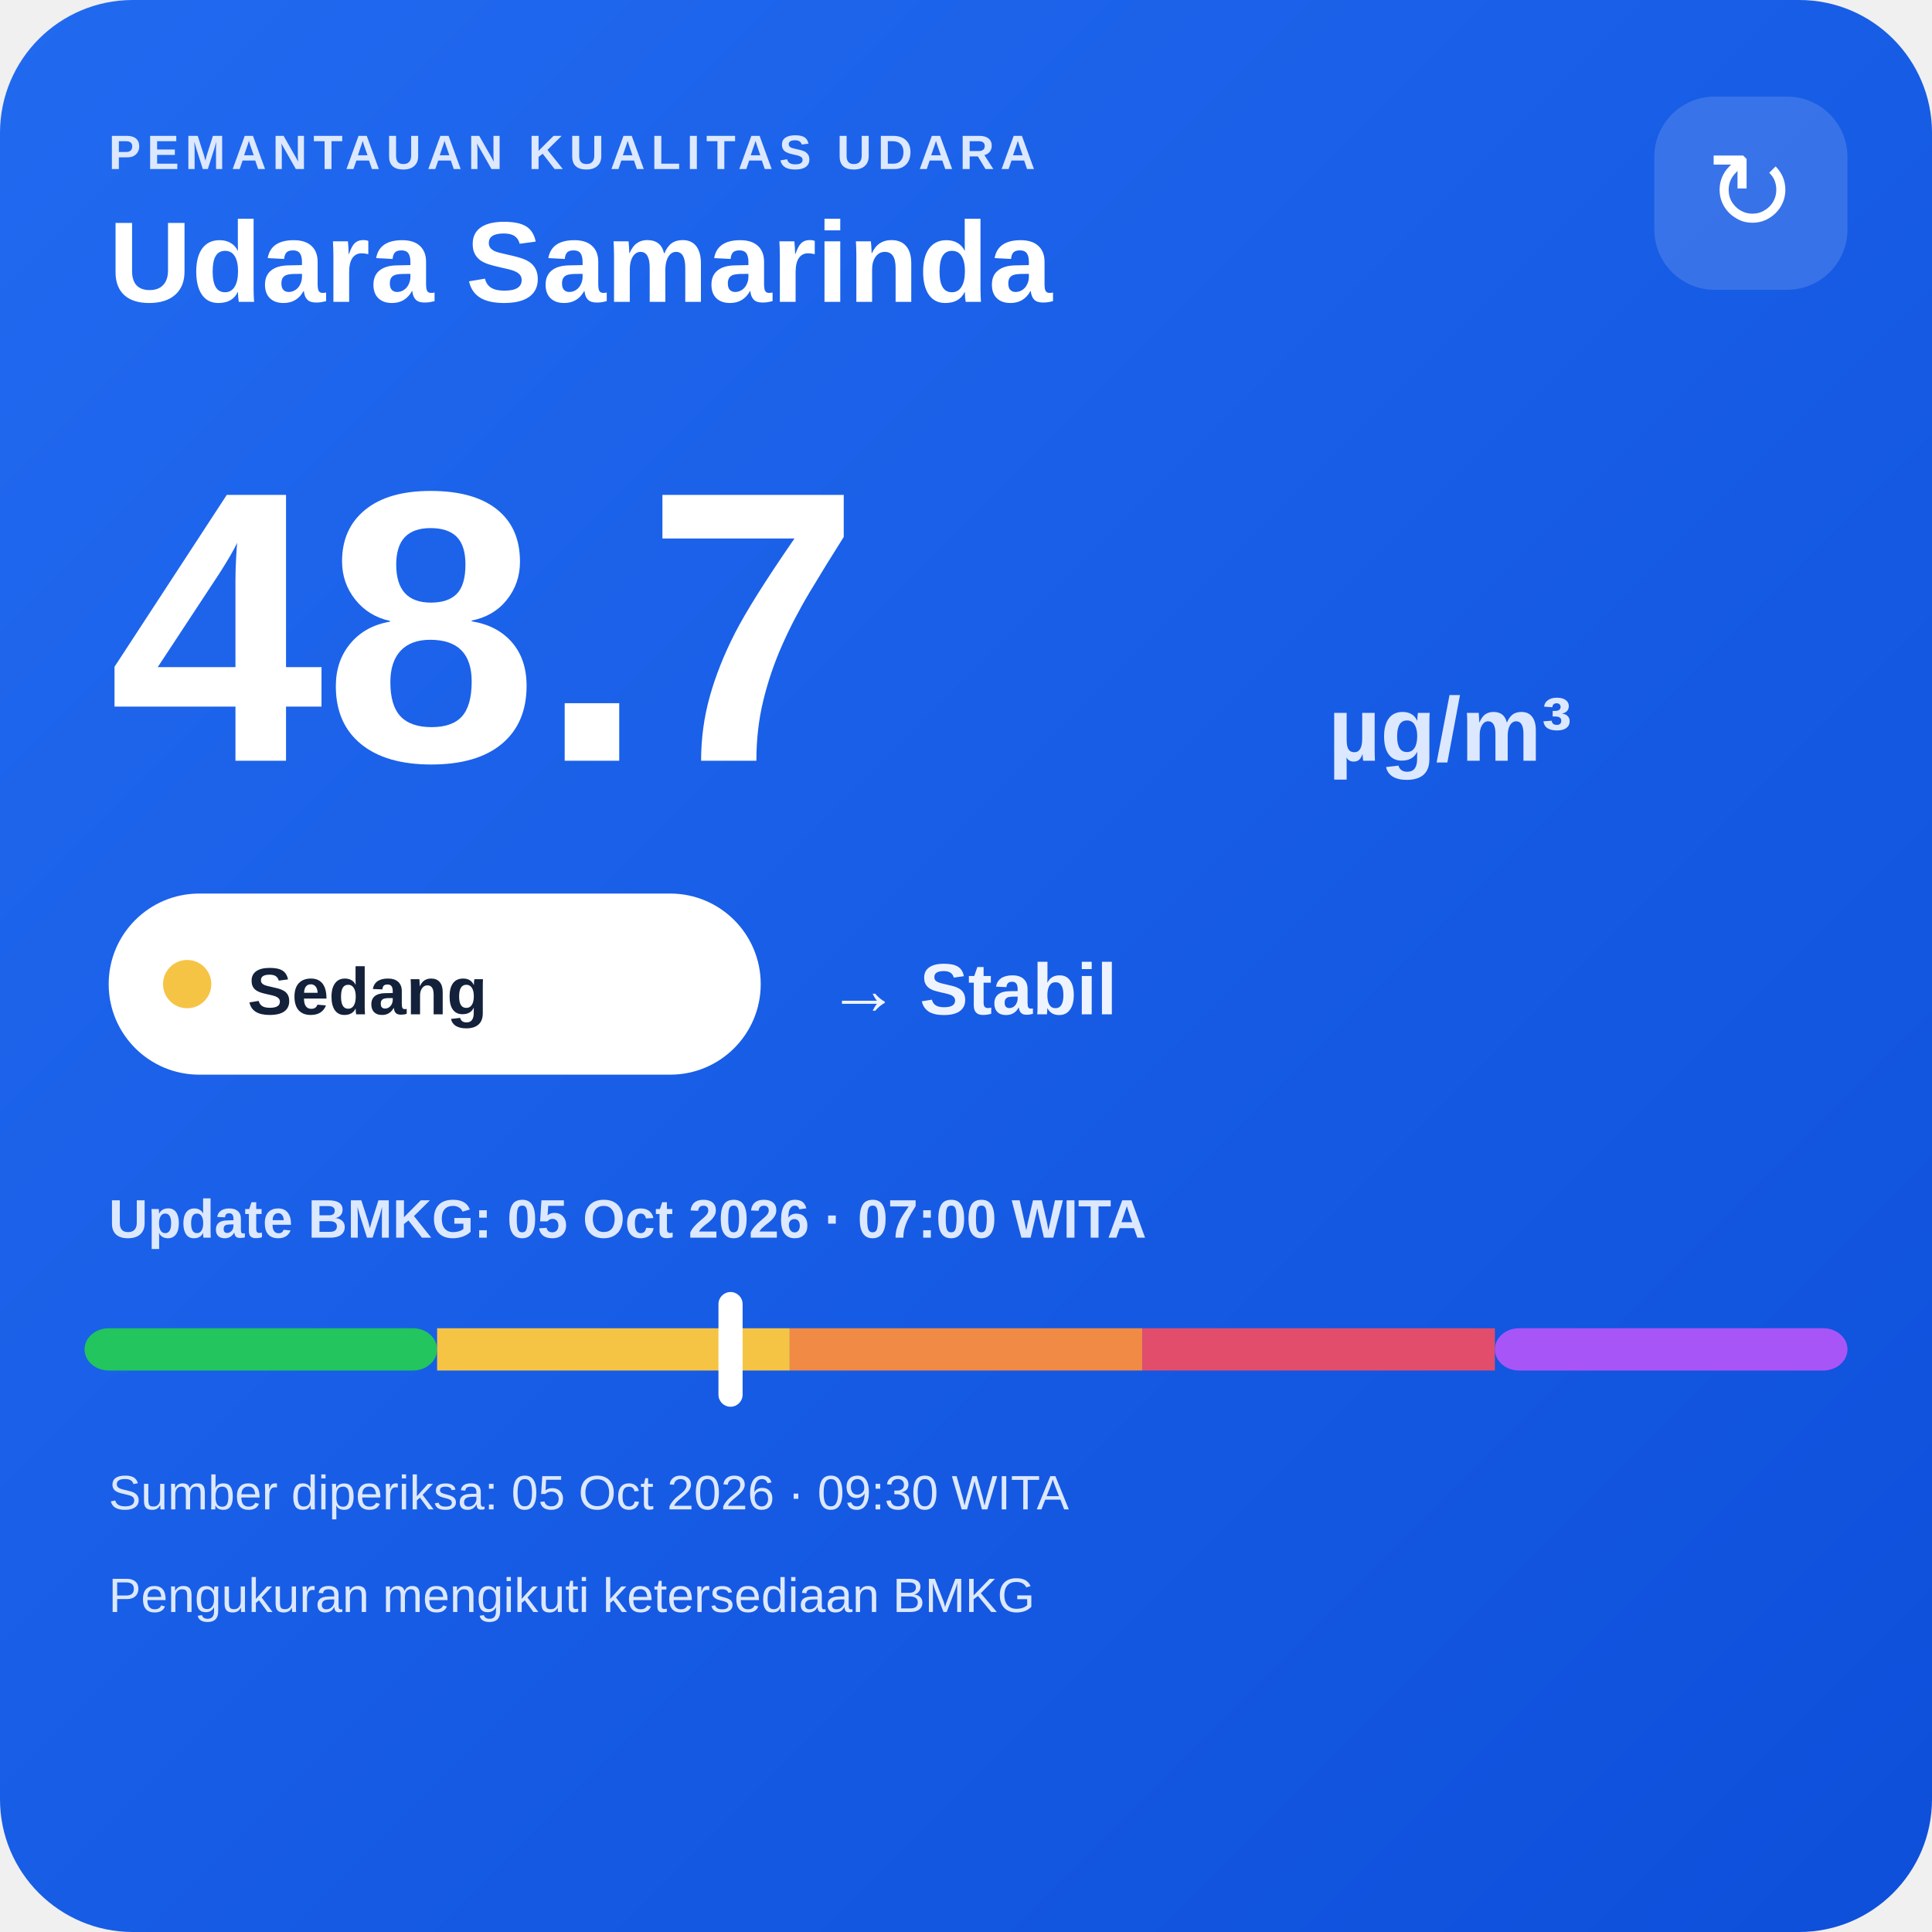
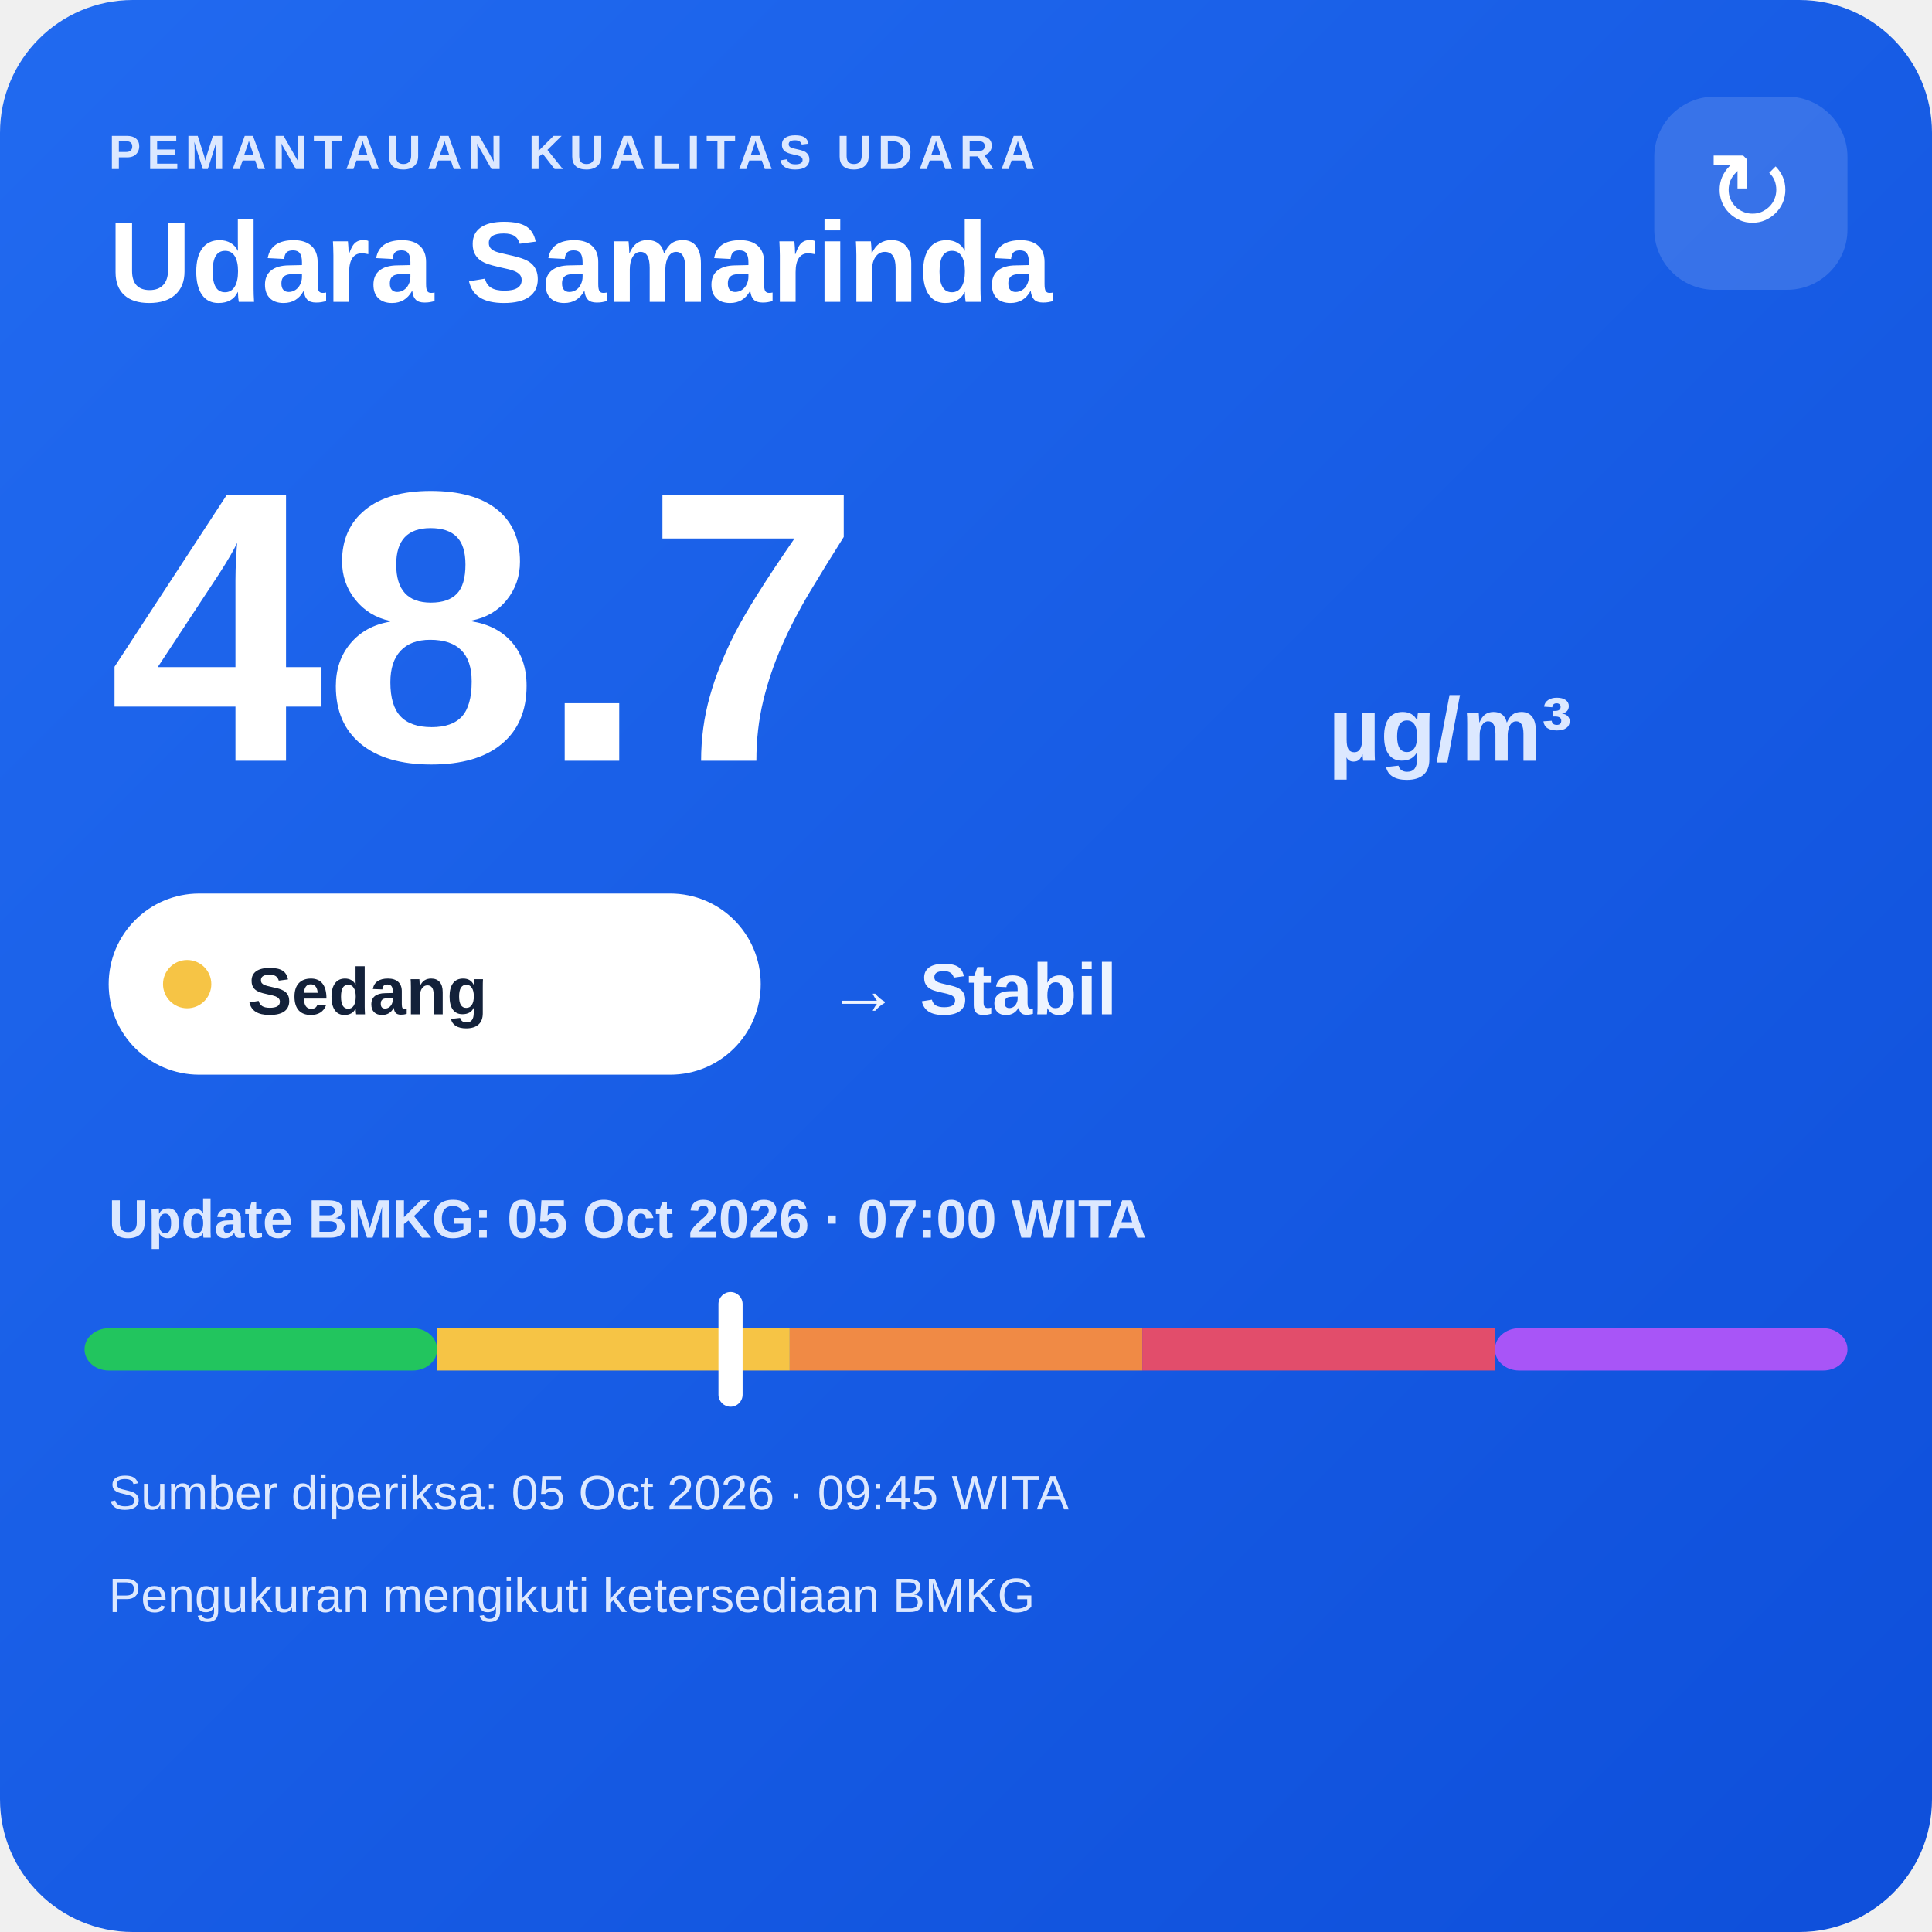
<svg xmlns="http://www.w3.org/2000/svg" width="320" height="320" viewBox="0 0 320 320">
  <defs>
    <linearGradient id="bg" x1="0" y1="0" x2="1" y2="1">
      <stop offset="0" stop-color="#216af0" />
      <stop offset="1" stop-color="#0e4fda" />
    </linearGradient>
  </defs>
  <rect width="320" height="320" rx="22" fill="url(#bg)" />
  <text x="18" y="28" fill="#dce8ff" font-family="Arial,sans-serif" font-size="8" font-weight="700" letter-spacing="1">PEMANTAUAN KUALITAS UDARA</text>
  <text x="18" y="50" fill="#ffffff" font-family="Arial,sans-serif" font-size="19" font-weight="700">Udara Samarinda</text>
  <rect x="274" y="16" width="32" height="32" rx="10" fill="#ffffff" fill-opacity=".14" />
  <text x="290" y="38" text-anchor="middle" fill="#ffffff" font-family="Arial,sans-serif" font-size="18">↻</text>
  <text x="18" y="126" fill="#ffffff" font-family="Arial,sans-serif" font-size="64" font-weight="800">48.7</text>
  <text x="220" y="126" fill="#dce8ff" font-family="Arial,sans-serif" font-size="15" font-weight="700">µg/m³</text>
  <rect x="18" y="148" width="108" height="30" rx="15" fill="#ffffff" />
  <circle cx="31" cy="163" r="4" fill="#f6c445" />
  <text x="41" y="168" fill="#13213a" font-family="Arial,sans-serif" font-size="11" font-weight="700">Sedang</text>
  <text x="137" y="168" fill="#eef4ff" font-family="Arial,sans-serif" font-size="12" font-weight="700">→ Stabil</text>
  <text x="18" y="205" fill="#dce8ff" font-family="Arial,sans-serif" font-size="9" font-weight="700">Update BMKG: 05 Oct 2026 · 07:00 WITA</text>
  <rect x="14" y="220" width="58.4" height="7" rx="4" fill="#22c55e" />
  <rect x="72.4" y="220" width="58.4" height="7" fill="#f6c445" />
  <rect x="130.8" y="220" width="58.4" height="7" fill="#f08a45" />
  <rect x="189.2" y="220" width="58.4" height="7" fill="#e24d6b" />
  <rect x="247.6" y="220" width="58.4" height="7" rx="4" fill="#a855f7" />
  <rect x="119.0" y="214" width="4" height="19" rx="2" fill="#ffffff" />
-   <text x="18" y="250" fill="#dce8ff" font-family="Arial,sans-serif" font-size="8">Sumber diperiksa: 05 Oct 2026 · 09:30 WITA</text>
+   <text x="18" y="250" fill="#dce8ff" font-family="Arial,sans-serif" font-size="8">Sumber diperiksa: 05 Oct 2026 · 09:45 WITA</text>
  <text x="18" y="267" fill="#dce8ff" font-family="Arial,sans-serif" font-size="8">Pengukuran mengikuti ketersediaan BMKG</text>
</svg>
